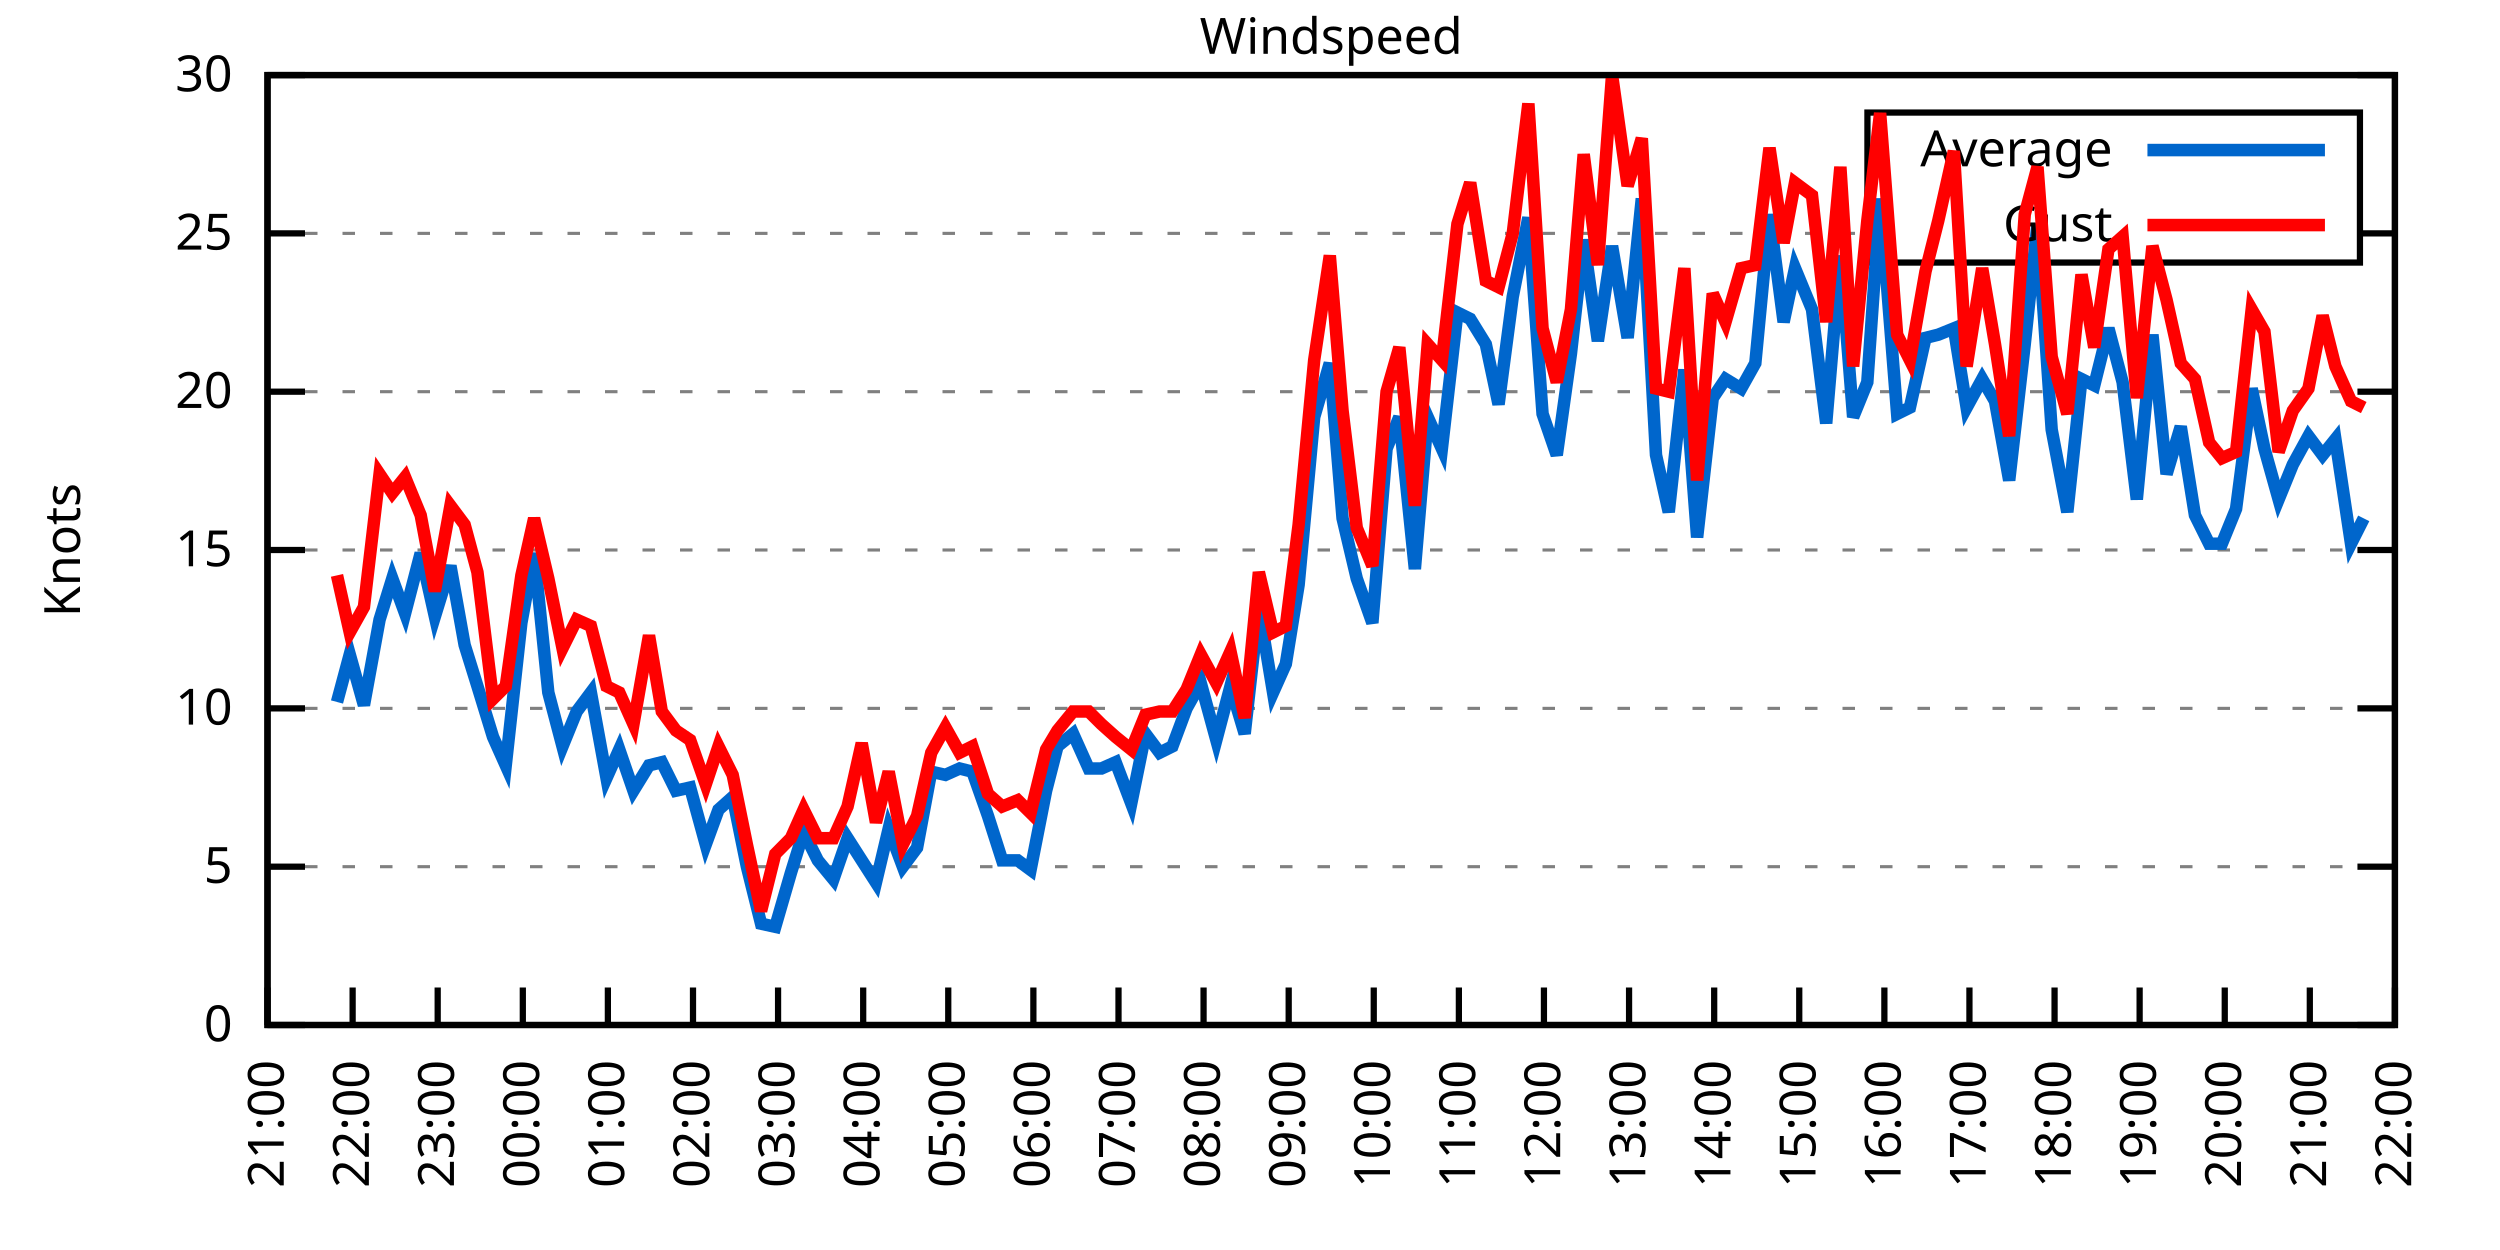
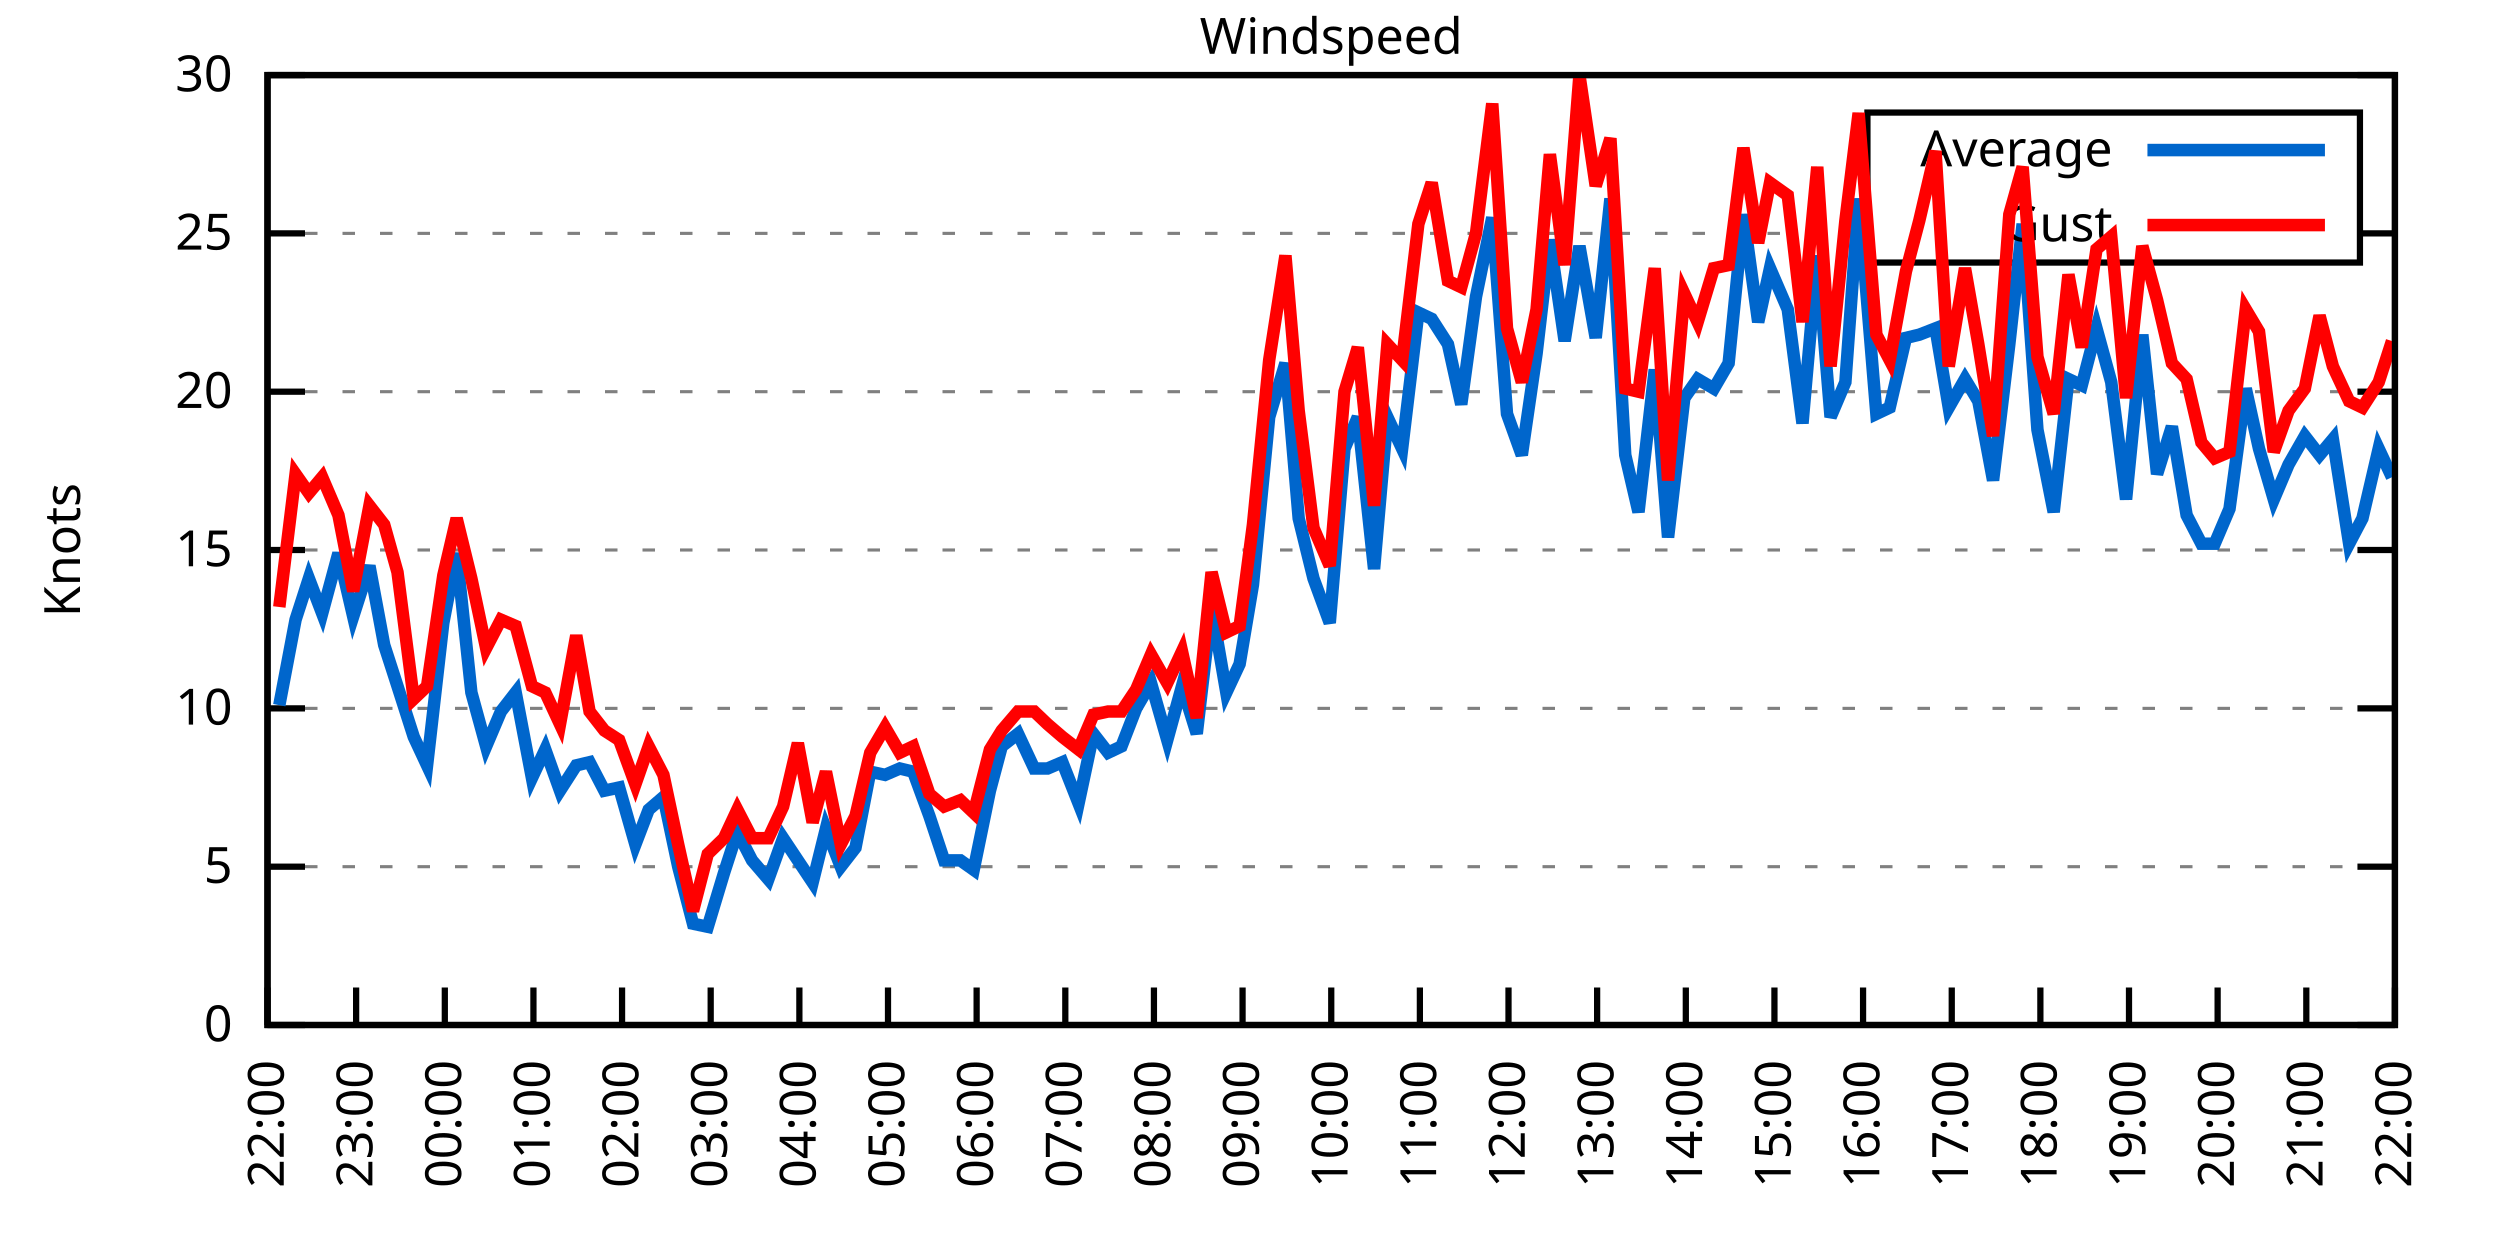
<svg xmlns="http://www.w3.org/2000/svg" xmlns:xlink="http://www.w3.org/1999/xlink" width="400" height="200" viewBox="0 0 400 200">
  <g id="gnuplot_canvas">
    <rect x="0" y="0" width="400" height="200" fill="none" />
    <defs>
      <circle id="gpDot" r="0.5" stroke-width="0.5" stroke="currentColor" />
      <path id="gpPt0" stroke-width="0.333" stroke="currentColor" d="M-1,0 h2 M0,-1 v2" />
      <path id="gpPt1" stroke-width="0.333" stroke="currentColor" d="M-1,-1 L1,1 M1,-1 L-1,1" />
      <path id="gpPt2" stroke-width="0.333" stroke="currentColor" d="M-1,0 L1,0 M0,-1 L0,1 M-1,-1 L1,1 M-1,1 L1,-1" />
      <rect id="gpPt3" stroke-width="0.333" stroke="currentColor" x="-1" y="-1" width="2" height="2" />
      <rect id="gpPt4" stroke-width="0.333" stroke="currentColor" fill="currentColor" x="-1" y="-1" width="2" height="2" />
      <circle id="gpPt5" stroke-width="0.333" stroke="currentColor" cx="0" cy="0" r="1" />
      <use xlink:href="#gpPt5" id="gpPt6" fill="currentColor" stroke="none" />
      <path id="gpPt7" stroke-width="0.333" stroke="currentColor" d="M0,-1.33 L-1.33,0.67 L1.33,0.67 z" />
      <use xlink:href="#gpPt7" id="gpPt8" fill="currentColor" stroke="none" />
      <use xlink:href="#gpPt7" id="gpPt9" stroke="currentColor" transform="rotate(180)" />
      <use xlink:href="#gpPt9" id="gpPt10" fill="currentColor" stroke="none" />
      <use xlink:href="#gpPt3" id="gpPt11" stroke="currentColor" transform="rotate(45)" />
      <use xlink:href="#gpPt11" id="gpPt12" fill="currentColor" stroke="none" />
      <path id="gpPt13" stroke-width="0.333" stroke="currentColor" d="M0,1.330 L1.265,0.411 L0.782,-1.067 L-0.782,-1.076 L-1.265,0.411 z" />
      <use xlink:href="#gpPt13" id="gpPt14" fill="currentColor" stroke="none" />
      <filter id="textbox" filterUnits="objectBoundingBox" x="0" y="0" height="1" width="1">
        <feFlood flood-color="white" flood-opacity="1" result="bgnd" />
        <feComposite in="SourceGraphic" in2="bgnd" operator="atop" />
      </filter>
      <filter id="greybox" filterUnits="objectBoundingBox" x="0" y="0" height="1" width="1">
        <feFlood flood-color="lightgrey" flood-opacity="1" result="grey" />
        <feComposite in="SourceGraphic" in2="grey" operator="atop" />
      </filter>
    </defs>
    <g fill="none" color="white" stroke="currentColor" stroke-width="1.00" stroke-linecap="butt" stroke-linejoin="miter">
</g>
    <g fill="none" color="black" stroke="currentColor" stroke-width="1.00" stroke-linecap="butt" stroke-linejoin="miter">
      <g stroke="none" shape-rendering="crispEdges">
        <polygon fill="rgb(255, 255, 255)" points="42.80,164.00 383.18,164.00 383.18,12.02 42.80,12.02 " />
      </g>
    </g>
    <g fill="none" color="black" stroke="currentColor" stroke-width="1.00" stroke-linecap="butt" stroke-linejoin="miter">
</g>
    <g fill="none" color="black" stroke="black" stroke-width="0.50" stroke-linecap="butt" stroke-linejoin="miter">
</g>
    <g fill="none" color="gray" stroke="currentColor" stroke-width="0.50" stroke-linecap="butt" stroke-linejoin="miter">
      <path stroke="gray" stroke-dasharray="2,4" class="gridline" d="M42.80,164.00 L383.19,164.00  " />
    </g>
    <g fill="none" color="gray" stroke="gray" stroke-width="1.00" stroke-linecap="butt" stroke-linejoin="miter">
</g>
    <g fill="none" color="black" stroke="currentColor" stroke-width="1.00" stroke-linecap="butt" stroke-linejoin="miter">
      <path stroke="black" d="M42.80,164.00 L48.80,164.00 M383.19,164.00 L377.19,164.00  " />
      <g transform="translate(37.20,166.60)" stroke="none" fill="black" font-family="Sans" font-size="8.00" text-anchor="end">
        <text>
          <tspan font-family="Sans"> 0</tspan>
        </text>
      </g>
    </g>
    <g fill="none" color="black" stroke="currentColor" stroke-width="1.00" stroke-linecap="butt" stroke-linejoin="miter">
</g>
    <g fill="none" color="black" stroke="black" stroke-width="0.50" stroke-linecap="butt" stroke-linejoin="miter">
</g>
    <g fill="none" color="gray" stroke="currentColor" stroke-width="0.50" stroke-linecap="butt" stroke-linejoin="miter">
      <path stroke="gray" stroke-dasharray="2,4" class="gridline" d="M42.80,138.67 L383.19,138.67  " />
    </g>
    <g fill="none" color="gray" stroke="gray" stroke-width="1.00" stroke-linecap="butt" stroke-linejoin="miter">
</g>
    <g fill="none" color="black" stroke="currentColor" stroke-width="1.00" stroke-linecap="butt" stroke-linejoin="miter">
      <path stroke="black" d="M42.80,138.67 L48.80,138.67 M383.19,138.67 L377.19,138.67  " />
      <g transform="translate(37.20,141.27)" stroke="none" fill="black" font-family="Sans" font-size="8.00" text-anchor="end">
        <text>
          <tspan font-family="Sans"> 5</tspan>
        </text>
      </g>
    </g>
    <g fill="none" color="black" stroke="currentColor" stroke-width="1.00" stroke-linecap="butt" stroke-linejoin="miter">
</g>
    <g fill="none" color="black" stroke="black" stroke-width="0.50" stroke-linecap="butt" stroke-linejoin="miter">
</g>
    <g fill="none" color="gray" stroke="currentColor" stroke-width="0.50" stroke-linecap="butt" stroke-linejoin="miter">
      <path stroke="gray" stroke-dasharray="2,4" class="gridline" d="M42.80,113.34 L383.19,113.34  " />
    </g>
    <g fill="none" color="gray" stroke="gray" stroke-width="1.00" stroke-linecap="butt" stroke-linejoin="miter">
</g>
    <g fill="none" color="black" stroke="currentColor" stroke-width="1.00" stroke-linecap="butt" stroke-linejoin="miter">
      <path stroke="black" d="M42.80,113.34 L48.80,113.34 M383.19,113.34 L377.19,113.34  " />
      <g transform="translate(37.20,115.94)" stroke="none" fill="black" font-family="Sans" font-size="8.00" text-anchor="end">
        <text>
          <tspan font-family="Sans"> 10</tspan>
        </text>
      </g>
    </g>
    <g fill="none" color="black" stroke="currentColor" stroke-width="1.00" stroke-linecap="butt" stroke-linejoin="miter">
</g>
    <g fill="none" color="black" stroke="black" stroke-width="0.50" stroke-linecap="butt" stroke-linejoin="miter">
</g>
    <g fill="none" color="gray" stroke="currentColor" stroke-width="0.50" stroke-linecap="butt" stroke-linejoin="miter">
      <path stroke="gray" stroke-dasharray="2,4" class="gridline" d="M42.80,88.00 L383.19,88.00  " />
    </g>
    <g fill="none" color="gray" stroke="gray" stroke-width="1.00" stroke-linecap="butt" stroke-linejoin="miter">
</g>
    <g fill="none" color="black" stroke="currentColor" stroke-width="1.00" stroke-linecap="butt" stroke-linejoin="miter">
      <path stroke="black" d="M42.80,88.00 L48.80,88.00 M383.19,88.00 L377.19,88.00  " />
      <g transform="translate(37.20,90.60)" stroke="none" fill="black" font-family="Sans" font-size="8.00" text-anchor="end">
        <text>
          <tspan font-family="Sans"> 15</tspan>
        </text>
      </g>
    </g>
    <g fill="none" color="black" stroke="currentColor" stroke-width="1.00" stroke-linecap="butt" stroke-linejoin="miter">
</g>
    <g fill="none" color="black" stroke="black" stroke-width="0.50" stroke-linecap="butt" stroke-linejoin="miter">
</g>
    <g fill="none" color="gray" stroke="currentColor" stroke-width="0.50" stroke-linecap="butt" stroke-linejoin="miter">
      <path stroke="gray" stroke-dasharray="2,4" class="gridline" d="M42.80,62.67 L383.19,62.67  " />
    </g>
    <g fill="none" color="gray" stroke="gray" stroke-width="1.00" stroke-linecap="butt" stroke-linejoin="miter">
</g>
    <g fill="none" color="black" stroke="currentColor" stroke-width="1.00" stroke-linecap="butt" stroke-linejoin="miter">
      <path stroke="black" d="M42.80,62.67 L48.80,62.67 M383.19,62.67 L377.19,62.67  " />
      <g transform="translate(37.20,65.27)" stroke="none" fill="black" font-family="Sans" font-size="8.00" text-anchor="end">
        <text>
          <tspan font-family="Sans"> 20</tspan>
        </text>
      </g>
    </g>
    <g fill="none" color="black" stroke="currentColor" stroke-width="1.00" stroke-linecap="butt" stroke-linejoin="miter">
</g>
    <g fill="none" color="black" stroke="black" stroke-width="0.50" stroke-linecap="butt" stroke-linejoin="miter">
</g>
    <g fill="none" color="gray" stroke="currentColor" stroke-width="0.50" stroke-linecap="butt" stroke-linejoin="miter">
      <path stroke="gray" stroke-dasharray="2,4" class="gridline" d="M42.80,37.34 L298.79,37.34 M377.59,37.34 L383.19,37.34  " />
    </g>
    <g fill="none" color="gray" stroke="gray" stroke-width="1.00" stroke-linecap="butt" stroke-linejoin="miter">
</g>
    <g fill="none" color="black" stroke="currentColor" stroke-width="1.00" stroke-linecap="butt" stroke-linejoin="miter">
      <path stroke="black" d="M42.80,37.34 L48.80,37.34 M383.19,37.34 L377.19,37.34  " />
      <g transform="translate(37.20,39.94)" stroke="none" fill="black" font-family="Sans" font-size="8.00" text-anchor="end">
        <text>
          <tspan font-family="Sans"> 25</tspan>
        </text>
      </g>
    </g>
    <g fill="none" color="black" stroke="currentColor" stroke-width="1.00" stroke-linecap="butt" stroke-linejoin="miter">
</g>
    <g fill="none" color="black" stroke="black" stroke-width="0.50" stroke-linecap="butt" stroke-linejoin="miter">
</g>
    <g fill="none" color="gray" stroke="currentColor" stroke-width="0.50" stroke-linecap="butt" stroke-linejoin="miter">
      <path stroke="gray" stroke-dasharray="2,4" class="gridline" d="M42.80,12.01 L383.19,12.01  " />
    </g>
    <g fill="none" color="gray" stroke="gray" stroke-width="1.00" stroke-linecap="butt" stroke-linejoin="miter">
</g>
    <g fill="none" color="black" stroke="currentColor" stroke-width="1.00" stroke-linecap="butt" stroke-linejoin="miter">
      <path stroke="black" d="M42.80,12.01 L48.80,12.01 M383.19,12.01 L377.19,12.01  " />
      <g transform="translate(37.20,14.61)" stroke="none" fill="black" font-family="Sans" font-size="8.00" text-anchor="end">
        <text>
          <tspan font-family="Sans"> 30</tspan>
        </text>
      </g>
    </g>
    <g fill="none" color="black" stroke="currentColor" stroke-width="1.00" stroke-linecap="butt" stroke-linejoin="miter">
      <path stroke="black" d="M42.80,164.00 L42.80,158.00  " />
      <g transform="translate(45.40,169.60) rotate(270.00)" stroke="none" fill="black" font-family="Sans" font-size="8.00" text-anchor="end">
        <text>
-           <tspan font-family="Sans">21:00</tspan>
-         </text>
-       </g>
-     </g>
-     <g fill="none" color="black" stroke="currentColor" stroke-width="1.00" stroke-linecap="butt" stroke-linejoin="miter">
-       <path stroke="black" d="M56.42,164.00 L56.42,158.00  " />
-       <g transform="translate(59.02,169.60) rotate(270.00)" stroke="none" fill="black" font-family="Sans" font-size="8.00" text-anchor="end">
-         <text>
          <tspan font-family="Sans">22:00</tspan>
        </text>
      </g>
    </g>
    <g fill="none" color="black" stroke="currentColor" stroke-width="1.00" stroke-linecap="butt" stroke-linejoin="miter">
-       <path stroke="black" d="M70.03,164.00 L70.03,158.00  " />
-       <g transform="translate(72.63,169.60) rotate(270.00)" stroke="none" fill="black" font-family="Sans" font-size="8.00" text-anchor="end">
+       <path stroke="black" d="M56.98,164.00 L56.98,158.00  " />
+       <g transform="translate(59.58,169.60) rotate(270.00)" stroke="none" fill="black" font-family="Sans" font-size="8.00" text-anchor="end">
        <text>
          <tspan font-family="Sans">23:00</tspan>
        </text>
      </g>
    </g>
    <g fill="none" color="black" stroke="currentColor" stroke-width="1.00" stroke-linecap="butt" stroke-linejoin="miter">
-       <path stroke="black" d="M83.65,164.00 L83.65,158.00  " />
-       <g transform="translate(86.25,169.60) rotate(270.00)" stroke="none" fill="black" font-family="Sans" font-size="8.00" text-anchor="end">
+       <path stroke="black" d="M71.17,164.00 L71.17,158.00  " />
+       <g transform="translate(73.77,169.60) rotate(270.00)" stroke="none" fill="black" font-family="Sans" font-size="8.00" text-anchor="end">
        <text>
          <tspan font-family="Sans">00:00</tspan>
        </text>
      </g>
    </g>
    <g fill="none" color="black" stroke="currentColor" stroke-width="1.00" stroke-linecap="butt" stroke-linejoin="miter">
-       <path stroke="black" d="M97.26,164.00 L97.26,158.00  " />
-       <g transform="translate(99.86,169.60) rotate(270.00)" stroke="none" fill="black" font-family="Sans" font-size="8.00" text-anchor="end">
+       <path stroke="black" d="M85.35,164.00 L85.35,158.00  " />
+       <g transform="translate(87.95,169.60) rotate(270.00)" stroke="none" fill="black" font-family="Sans" font-size="8.00" text-anchor="end">
        <text>
          <tspan font-family="Sans">01:00</tspan>
        </text>
      </g>
    </g>
    <g fill="none" color="black" stroke="currentColor" stroke-width="1.00" stroke-linecap="butt" stroke-linejoin="miter">
-       <path stroke="black" d="M110.88,164.00 L110.88,158.00  " />
-       <g transform="translate(113.48,169.60) rotate(270.00)" stroke="none" fill="black" font-family="Sans" font-size="8.00" text-anchor="end">
+       <path stroke="black" d="M99.53,164.00 L99.53,158.00  " />
+       <g transform="translate(102.13,169.60) rotate(270.00)" stroke="none" fill="black" font-family="Sans" font-size="8.00" text-anchor="end">
        <text>
          <tspan font-family="Sans">02:00</tspan>
        </text>
      </g>
    </g>
    <g fill="none" color="black" stroke="currentColor" stroke-width="1.00" stroke-linecap="butt" stroke-linejoin="miter">
-       <path stroke="black" d="M124.49,164.00 L124.49,158.00  " />
-       <g transform="translate(127.09,169.60) rotate(270.00)" stroke="none" fill="black" font-family="Sans" font-size="8.00" text-anchor="end">
+       <path stroke="black" d="M113.71,164.00 L113.71,158.00  " />
+       <g transform="translate(116.31,169.60) rotate(270.00)" stroke="none" fill="black" font-family="Sans" font-size="8.00" text-anchor="end">
        <text>
          <tspan font-family="Sans">03:00</tspan>
        </text>
      </g>
    </g>
    <g fill="none" color="black" stroke="currentColor" stroke-width="1.00" stroke-linecap="butt" stroke-linejoin="miter">
-       <path stroke="black" d="M138.11,164.00 L138.11,158.00  " />
-       <g transform="translate(140.71,169.60) rotate(270.00)" stroke="none" fill="black" font-family="Sans" font-size="8.00" text-anchor="end">
+       <path stroke="black" d="M127.90,164.00 L127.90,158.00  " />
+       <g transform="translate(130.50,169.60) rotate(270.00)" stroke="none" fill="black" font-family="Sans" font-size="8.00" text-anchor="end">
        <text>
          <tspan font-family="Sans">04:00</tspan>
        </text>
      </g>
    </g>
    <g fill="none" color="black" stroke="currentColor" stroke-width="1.00" stroke-linecap="butt" stroke-linejoin="miter">
-       <path stroke="black" d="M151.72,164.00 L151.72,158.00  " />
-       <g transform="translate(154.32,169.60) rotate(270.00)" stroke="none" fill="black" font-family="Sans" font-size="8.00" text-anchor="end">
+       <path stroke="black" d="M142.08,164.00 L142.08,158.00  " />
+       <g transform="translate(144.68,169.60) rotate(270.00)" stroke="none" fill="black" font-family="Sans" font-size="8.00" text-anchor="end">
        <text>
          <tspan font-family="Sans">05:00</tspan>
        </text>
      </g>
    </g>
    <g fill="none" color="black" stroke="currentColor" stroke-width="1.00" stroke-linecap="butt" stroke-linejoin="miter">
-       <path stroke="black" d="M165.34,164.00 L165.34,158.00  " />
-       <g transform="translate(167.94,169.60) rotate(270.00)" stroke="none" fill="black" font-family="Sans" font-size="8.00" text-anchor="end">
+       <path stroke="black" d="M156.26,164.00 L156.26,158.00  " />
+       <g transform="translate(158.86,169.60) rotate(270.00)" stroke="none" fill="black" font-family="Sans" font-size="8.00" text-anchor="end">
        <text>
          <tspan font-family="Sans">06:00</tspan>
        </text>
      </g>
    </g>
    <g fill="none" color="black" stroke="currentColor" stroke-width="1.00" stroke-linecap="butt" stroke-linejoin="miter">
-       <path stroke="black" d="M178.96,164.00 L178.96,158.00  " />
-       <g transform="translate(181.56,169.60) rotate(270.00)" stroke="none" fill="black" font-family="Sans" font-size="8.00" text-anchor="end">
+       <path stroke="black" d="M170.45,164.00 L170.45,158.00  " />
+       <g transform="translate(173.05,169.60) rotate(270.00)" stroke="none" fill="black" font-family="Sans" font-size="8.00" text-anchor="end">
        <text>
          <tspan font-family="Sans">07:00</tspan>
        </text>
      </g>
    </g>
    <g fill="none" color="black" stroke="currentColor" stroke-width="1.00" stroke-linecap="butt" stroke-linejoin="miter">
-       <path stroke="black" d="M192.57,164.00 L192.57,158.00  " />
-       <g transform="translate(195.17,169.60) rotate(270.00)" stroke="none" fill="black" font-family="Sans" font-size="8.00" text-anchor="end">
+       <path stroke="black" d="M184.63,164.00 L184.63,158.00  " />
+       <g transform="translate(187.23,169.60) rotate(270.00)" stroke="none" fill="black" font-family="Sans" font-size="8.00" text-anchor="end">
        <text>
          <tspan font-family="Sans">08:00</tspan>
        </text>
      </g>
    </g>
    <g fill="none" color="black" stroke="currentColor" stroke-width="1.00" stroke-linecap="butt" stroke-linejoin="miter">
-       <path stroke="black" d="M206.19,164.00 L206.19,158.00  " />
-       <g transform="translate(208.79,169.60) rotate(270.00)" stroke="none" fill="black" font-family="Sans" font-size="8.00" text-anchor="end">
+       <path stroke="black" d="M198.81,164.00 L198.81,158.00  " />
+       <g transform="translate(201.41,169.60) rotate(270.00)" stroke="none" fill="black" font-family="Sans" font-size="8.00" text-anchor="end">
        <text>
          <tspan font-family="Sans">09:00</tspan>
        </text>
      </g>
    </g>
    <g fill="none" color="black" stroke="currentColor" stroke-width="1.00" stroke-linecap="butt" stroke-linejoin="miter">
-       <path stroke="black" d="M219.80,164.00 L219.80,158.00  " />
-       <g transform="translate(222.40,169.60) rotate(270.00)" stroke="none" fill="black" font-family="Sans" font-size="8.00" text-anchor="end">
+       <path stroke="black" d="M213.00,164.00 L213.00,158.00  " />
+       <g transform="translate(215.60,169.60) rotate(270.00)" stroke="none" fill="black" font-family="Sans" font-size="8.00" text-anchor="end">
        <text>
          <tspan font-family="Sans">10:00</tspan>
        </text>
      </g>
    </g>
    <g fill="none" color="black" stroke="currentColor" stroke-width="1.00" stroke-linecap="butt" stroke-linejoin="miter">
-       <path stroke="black" d="M233.42,164.00 L233.42,158.00  " />
-       <g transform="translate(236.02,169.60) rotate(270.00)" stroke="none" fill="black" font-family="Sans" font-size="8.00" text-anchor="end">
+       <path stroke="black" d="M227.18,164.00 L227.18,158.00  " />
+       <g transform="translate(229.78,169.60) rotate(270.00)" stroke="none" fill="black" font-family="Sans" font-size="8.00" text-anchor="end">
        <text>
          <tspan font-family="Sans">11:00</tspan>
        </text>
      </g>
    </g>
    <g fill="none" color="black" stroke="currentColor" stroke-width="1.00" stroke-linecap="butt" stroke-linejoin="miter">
-       <path stroke="black" d="M247.03,164.00 L247.03,158.00  " />
-       <g transform="translate(249.63,169.60) rotate(270.00)" stroke="none" fill="black" font-family="Sans" font-size="8.00" text-anchor="end">
+       <path stroke="black" d="M241.36,164.00 L241.36,158.00  " />
+       <g transform="translate(243.96,169.60) rotate(270.00)" stroke="none" fill="black" font-family="Sans" font-size="8.00" text-anchor="end">
        <text>
          <tspan font-family="Sans">12:00</tspan>
        </text>
      </g>
    </g>
    <g fill="none" color="black" stroke="currentColor" stroke-width="1.00" stroke-linecap="butt" stroke-linejoin="miter">
-       <path stroke="black" d="M260.65,164.00 L260.65,158.00  " />
-       <g transform="translate(263.25,169.60) rotate(270.00)" stroke="none" fill="black" font-family="Sans" font-size="8.00" text-anchor="end">
+       <path stroke="black" d="M255.54,164.00 L255.54,158.00  " />
+       <g transform="translate(258.14,169.60) rotate(270.00)" stroke="none" fill="black" font-family="Sans" font-size="8.00" text-anchor="end">
        <text>
          <tspan font-family="Sans">13:00</tspan>
        </text>
      </g>
    </g>
    <g fill="none" color="black" stroke="currentColor" stroke-width="1.00" stroke-linecap="butt" stroke-linejoin="miter">
-       <path stroke="black" d="M274.27,164.00 L274.27,158.00  " />
-       <g transform="translate(276.87,169.60) rotate(270.00)" stroke="none" fill="black" font-family="Sans" font-size="8.00" text-anchor="end">
+       <path stroke="black" d="M269.73,164.00 L269.73,158.00  " />
+       <g transform="translate(272.33,169.60) rotate(270.00)" stroke="none" fill="black" font-family="Sans" font-size="8.00" text-anchor="end">
        <text>
          <tspan font-family="Sans">14:00</tspan>
        </text>
      </g>
    </g>
    <g fill="none" color="black" stroke="currentColor" stroke-width="1.00" stroke-linecap="butt" stroke-linejoin="miter">
-       <path stroke="black" d="M287.88,164.00 L287.88,158.00  " />
-       <g transform="translate(290.48,169.60) rotate(270.00)" stroke="none" fill="black" font-family="Sans" font-size="8.00" text-anchor="end">
+       <path stroke="black" d="M283.91,164.00 L283.91,158.00  " />
+       <g transform="translate(286.51,169.60) rotate(270.00)" stroke="none" fill="black" font-family="Sans" font-size="8.00" text-anchor="end">
        <text>
          <tspan font-family="Sans">15:00</tspan>
        </text>
      </g>
    </g>
    <g fill="none" color="black" stroke="currentColor" stroke-width="1.00" stroke-linecap="butt" stroke-linejoin="miter">
-       <path stroke="black" d="M301.50,164.00 L301.50,158.00  " />
-       <g transform="translate(304.10,169.60) rotate(270.00)" stroke="none" fill="black" font-family="Sans" font-size="8.00" text-anchor="end">
+       <path stroke="black" d="M298.09,164.00 L298.09,158.00  " />
+       <g transform="translate(300.69,169.60) rotate(270.00)" stroke="none" fill="black" font-family="Sans" font-size="8.00" text-anchor="end">
        <text>
          <tspan font-family="Sans">16:00</tspan>
        </text>
      </g>
    </g>
    <g fill="none" color="black" stroke="currentColor" stroke-width="1.00" stroke-linecap="butt" stroke-linejoin="miter">
-       <path stroke="black" d="M315.11,164.00 L315.11,158.00  " />
-       <g transform="translate(317.71,169.60) rotate(270.00)" stroke="none" fill="black" font-family="Sans" font-size="8.00" text-anchor="end">
+       <path stroke="black" d="M312.28,164.00 L312.28,158.00  " />
+       <g transform="translate(314.88,169.60) rotate(270.00)" stroke="none" fill="black" font-family="Sans" font-size="8.00" text-anchor="end">
        <text>
          <tspan font-family="Sans">17:00</tspan>
        </text>
      </g>
    </g>
    <g fill="none" color="black" stroke="currentColor" stroke-width="1.00" stroke-linecap="butt" stroke-linejoin="miter">
-       <path stroke="black" d="M328.73,164.00 L328.73,158.00  " />
-       <g transform="translate(331.33,169.60) rotate(270.00)" stroke="none" fill="black" font-family="Sans" font-size="8.00" text-anchor="end">
+       <path stroke="black" d="M326.46,164.00 L326.46,158.00  " />
+       <g transform="translate(329.06,169.60) rotate(270.00)" stroke="none" fill="black" font-family="Sans" font-size="8.00" text-anchor="end">
        <text>
          <tspan font-family="Sans">18:00</tspan>
        </text>
      </g>
    </g>
    <g fill="none" color="black" stroke="currentColor" stroke-width="1.00" stroke-linecap="butt" stroke-linejoin="miter">
-       <path stroke="black" d="M342.34,164.00 L342.34,158.00  " />
-       <g transform="translate(344.94,169.60) rotate(270.00)" stroke="none" fill="black" font-family="Sans" font-size="8.00" text-anchor="end">
+       <path stroke="black" d="M340.64,164.00 L340.64,158.00  " />
+       <g transform="translate(343.24,169.60) rotate(270.00)" stroke="none" fill="black" font-family="Sans" font-size="8.00" text-anchor="end">
        <text>
          <tspan font-family="Sans">19:00</tspan>
        </text>
      </g>
    </g>
    <g fill="none" color="black" stroke="currentColor" stroke-width="1.00" stroke-linecap="butt" stroke-linejoin="miter">
-       <path stroke="black" d="M355.96,164.00 L355.96,158.00  " />
-       <g transform="translate(358.56,169.60) rotate(270.00)" stroke="none" fill="black" font-family="Sans" font-size="8.00" text-anchor="end">
+       <path stroke="black" d="M354.82,164.00 L354.82,158.00  " />
+       <g transform="translate(357.42,169.60) rotate(270.00)" stroke="none" fill="black" font-family="Sans" font-size="8.00" text-anchor="end">
        <text>
          <tspan font-family="Sans">20:00</tspan>
        </text>
      </g>
    </g>
    <g fill="none" color="black" stroke="currentColor" stroke-width="1.00" stroke-linecap="butt" stroke-linejoin="miter">
-       <path stroke="black" d="M369.57,164.00 L369.57,158.00  " />
-       <g transform="translate(372.17,169.60) rotate(270.00)" stroke="none" fill="black" font-family="Sans" font-size="8.00" text-anchor="end">
+       <path stroke="black" d="M369.01,164.00 L369.01,158.00  " />
+       <g transform="translate(371.61,169.60) rotate(270.00)" stroke="none" fill="black" font-family="Sans" font-size="8.00" text-anchor="end">
        <text>
          <tspan font-family="Sans">21:00</tspan>
        </text>
      </g>
    </g>
    <g fill="none" color="black" stroke="currentColor" stroke-width="1.00" stroke-linecap="butt" stroke-linejoin="miter">
      <path stroke="black" d="M383.19,164.00 L383.19,158.00  " />
      <g transform="translate(385.79,169.60) rotate(270.00)" stroke="none" fill="black" font-family="Sans" font-size="8.00" text-anchor="end">
        <text>
          <tspan font-family="Sans">22:00</tspan>
        </text>
      </g>
    </g>
    <g fill="none" color="black" stroke="currentColor" stroke-width="1.00" stroke-linecap="butt" stroke-linejoin="miter">
</g>
    <g fill="none" color="black" stroke="currentColor" stroke-width="1.00" stroke-linecap="butt" stroke-linejoin="miter">
      <path stroke="black" d="M42.80,12.01 L42.80,164.00 L383.19,164.00 L383.19,12.01 L42.80,12.01 Z  " />
    </g>
    <g fill="none" color="black" stroke="currentColor" stroke-width="1.00" stroke-linecap="butt" stroke-linejoin="miter">
</g>
    <g fill="none" color="black" stroke="currentColor" stroke-width="1.00" stroke-linecap="butt" stroke-linejoin="miter">
      <path stroke="black" d="M298.79,42.01 L298.79,18.01 L377.59,18.01 L377.59,42.01 L298.79,42.01 Z  " />
    </g>
    <g id="Windspeed_plot_1">
      <g fill="none" color="white" stroke="black" stroke-width="2.00" stroke-linecap="butt" stroke-linejoin="miter">
</g>
      <g fill="none" color="black" stroke="currentColor" stroke-width="2.00" stroke-linecap="butt" stroke-linejoin="miter">
        <g transform="translate(337.99,26.61)" stroke="none" fill="black" font-family="Sans" font-size="8.00" text-anchor="end">
          <text>
            <tspan font-family="Sans">Average</tspan>
          </text>
        </g>
      </g>
      <g fill="none" color="black" stroke="currentColor" stroke-width="2.00" stroke-linecap="butt" stroke-linejoin="miter">
-         <path stroke="rgb(  0, 102, 204)" d="M343.59,24.01 L371.99,24.01 M53.92,112.32 L55.96,104.72 L58.23,112.83 L60.73,99.15 L62.77,92.56 L64.81,98.14   L67.31,88.51 L69.58,98.64 L72.07,90.54 L74.34,103.20 L76.39,109.79 L78.88,117.90 L80.92,122.46 L83.42,99.66   L85.46,88.51 L87.73,110.80 L90.00,119.42 L92.27,113.84 L94.54,110.80 L97.04,124.48 L99.08,119.92 L101.35,126.51   L103.84,122.46 L105.89,121.95 L108.15,126.51 L110.42,126.00 L112.92,135.12 L114.96,129.55 L117.23,127.52 L119.50,138.67   L121.77,147.79 L124.04,148.29 L126.54,139.68 L128.58,133.10 L130.85,137.66 L133.34,140.69 L135.61,134.11 L137.88,137.66   L140.15,141.20 L142.19,132.59 L144.46,138.67 L146.73,135.63 L149.00,123.47 L151.27,123.98 L153.54,122.96 L155.58,123.47   L158.08,130.56 L160.35,137.66 L162.84,137.66 L164.89,139.17 L167.38,126.51 L169.20,119.42 L171.69,117.39 L174.19,122.96   L176.23,122.96 L178.50,121.95 L181.00,128.54 L183.27,117.39 L185.54,120.43 L187.58,119.42 L189.85,113.34 L192.12,109.28   L194.61,118.40 L196.88,109.79 L199.15,117.39 L201.42,97.12 L203.69,110.80 L205.73,106.24 L207.78,93.58 L210.27,66.73   L212.77,58.11 L214.81,82.94 L217.08,92.56 L219.58,99.66 L221.85,71.79 L223.89,66.73 L226.38,91.04 L228.43,66.73   L230.70,71.79 L233.19,50.01 L235.23,51.02 L237.73,55.07 L239.77,64.70 L242.04,47.47 L244.54,34.81 L246.81,66.22   L249.08,72.81 L251.35,56.59 L253.39,38.35 L255.66,54.57 L257.93,39.37 L260.42,54.06 L262.69,31.77 L264.96,72.81   L267.00,81.93 L269.50,59.13 L271.54,85.98 L274.04,63.69 L276.08,60.65 L278.58,62.17 L280.85,58.11 L283.12,34.30   L285.38,51.53 L287.20,42.91 L289.92,49.50 L292.19,67.74 L294.46,40.89 L296.50,66.73 L298.77,61.15 L300.82,31.77   L303.54,66.22 L305.58,65.21 L308.08,54.06 L310.12,53.55 L312.62,52.54 L314.66,65.21 L317.15,60.65 L319.20,64.19   L321.47,76.86 L323.96,55.07 L326.00,35.82 L328.27,68.75 L330.77,81.93 L333.04,60.65 L335.08,61.66 L337.35,52.54   L339.62,61.15 L341.89,79.90 L344.39,53.55 L346.65,75.85 L348.92,68.25 L351.19,82.43 L353.46,86.99 L355.50,86.99   L357.77,81.42 L360.27,62.17 L362.31,71.79 L364.58,79.90 L366.85,74.33 L369.35,69.77 L371.62,72.81 L373.66,70.27   L376.16,86.99 L378.20,82.94  " />
+         <path stroke="rgb(  0, 102, 204)" d="M343.59,24.01 L371.99,24.01 M44.69,112.83 L47.29,99.15 L49.42,92.56 L51.55,98.14 L54.15,88.51 L56.51,98.64   L59.11,90.54 L61.47,103.20 L63.60,109.79 L66.20,117.90 L68.33,122.46 L70.93,99.66 L73.06,88.51 L75.42,110.80   L77.78,119.42 L80.15,113.84 L82.51,110.80 L85.11,124.48 L87.24,119.92 L89.60,126.51 L92.20,122.46 L94.33,121.95   L96.70,126.51 L99.06,126.00 L101.66,135.12 L103.79,129.55 L106.15,127.52 L108.51,138.67 L110.88,147.79 L113.24,148.29   L115.84,139.68 L117.97,133.10 L120.33,137.66 L122.93,140.69 L125.30,134.11 L127.66,137.66 L130.02,141.20 L132.15,132.59   L134.52,138.67 L136.88,135.63 L139.24,123.47 L141.61,123.98 L143.97,122.96 L146.10,123.47 L148.70,130.56 L151.06,137.66   L153.66,137.66 L155.79,139.17 L158.39,126.51 L160.28,119.42 L162.88,117.39 L165.48,122.96 L167.61,122.96 L169.97,121.95   L172.57,128.54 L174.94,117.39 L177.30,120.43 L179.43,119.42 L181.79,113.34 L184.16,109.28 L186.76,118.40 L189.12,109.79   L191.48,117.39 L193.85,97.12 L196.21,110.80 L198.34,106.24 L200.47,93.58 L203.07,66.73 L205.67,58.11 L207.79,82.94   L210.16,92.56 L212.76,99.66 L215.12,71.79 L217.25,66.73 L219.85,91.04 L221.98,66.73 L224.34,71.79 L226.94,50.01   L229.07,51.02 L231.67,55.07 L233.80,64.70 L236.16,47.47 L238.76,34.81 L241.12,66.22 L243.49,72.81 L245.85,56.59   L247.98,38.35 L250.34,54.57 L252.71,39.37 L255.31,54.06 L257.67,31.77 L260.04,72.81 L262.16,81.93 L264.76,59.13   L266.89,85.98 L269.49,63.69 L271.62,60.65 L274.22,62.17 L276.58,58.11 L278.95,34.30 L281.31,51.53 L283.20,42.91   L286.04,49.50 L288.40,67.74 L290.76,40.89 L292.89,66.73 L295.26,61.15 L297.38,31.77 L300.22,66.22 L302.35,65.21   L304.95,54.06 L307.08,53.55 L309.68,52.54 L311.80,65.21 L314.40,60.65 L316.53,64.19 L318.89,76.86 L321.49,55.07   L323.62,35.82 L325.99,68.75 L328.59,81.93 L330.95,60.65 L333.08,61.66 L335.44,52.54 L337.80,61.15 L340.17,79.90   L342.77,53.55 L345.13,75.85 L347.50,68.25 L349.86,82.43 L352.22,86.99 L354.35,86.99 L356.72,81.42 L359.32,62.17   L361.44,71.79 L363.81,79.90 L366.17,74.33 L368.77,69.77 L371.13,72.81 L373.26,70.27 L375.86,86.99 L377.99,82.94   L380.59,71.79 L382.72,76.35  " />
      </g>
    </g>
    <g id="Windspeed_plot_2">
      <g fill="none" color="black" stroke="currentColor" stroke-width="2.00" stroke-linecap="butt" stroke-linejoin="miter">
        <g transform="translate(337.99,38.61)" stroke="none" fill="black" font-family="Sans" font-size="8.00" text-anchor="end">
          <text>
            <tspan font-family="Sans">Gust</tspan>
          </text>
        </g>
      </g>
      <g fill="none" color="black" stroke="currentColor" stroke-width="2.00" stroke-linecap="butt" stroke-linejoin="miter">
-         <path stroke="rgb(255,   0,   0)" d="M343.59,36.01 L371.99,36.01 M53.92,92.06 L55.96,101.18 L58.23,97.12 L60.73,75.85 L62.77,78.89 L64.81,76.35   L67.31,82.43 L69.58,94.59 L72.07,80.91 L74.34,83.95 L76.39,91.55 L78.88,111.82 L80.92,109.79 L83.42,92.06   L85.46,82.94 L87.73,92.56 L90.00,103.71 L92.27,99.15 L94.54,100.16 L97.04,109.79 L99.08,110.80 L101.35,115.87   L103.84,101.68 L105.89,113.84 L108.15,116.88 L110.42,118.40 L112.92,125.50 L114.96,119.42 L117.23,123.98 L119.50,135.12   L121.77,145.76 L124.04,136.64 L126.54,134.11 L128.58,129.55 L130.85,134.11 L133.34,134.11 L135.61,129.04 L137.88,118.91   L140.15,131.58 L142.19,123.47 L144.46,135.12 L146.73,130.56 L149.00,120.43 L151.27,116.38 L153.54,120.43 L155.58,119.42   L158.08,127.02 L160.35,129.04 L162.84,128.03 L164.89,130.06 L167.38,119.92 L169.20,116.88 L171.69,113.84 L174.19,113.84   L176.23,115.87 L178.50,117.90 L181.00,119.92 L183.27,114.35 L185.54,113.84 L187.58,113.84 L189.85,110.30 L192.12,104.72   L194.61,109.28 L196.88,104.22 L199.15,114.86 L201.42,91.55 L203.69,101.18 L205.73,100.16 L207.78,83.95 L210.27,57.61   L212.77,40.89 L214.81,65.71 L217.08,84.46 L219.58,90.54 L221.85,62.67 L223.89,55.58 L226.38,80.91 L228.43,55.07   L230.70,57.61 L233.19,35.82 L235.23,29.24 L237.73,44.94 L239.77,45.95 L242.04,37.34 L244.54,16.57 L246.81,52.54   L249.08,61.15 L251.35,49.50 L253.39,24.68 L255.66,42.41 L257.93,12.01 L260.42,29.74 L262.69,22.14 L264.96,62.17   L267.00,62.67 L269.50,42.91 L271.54,76.86 L274.04,46.97 L276.08,51.53 L278.58,42.91 L280.85,42.41 L283.12,23.66   L285.38,38.86 L287.20,29.24 L289.92,31.26 L292.19,51.53 L294.46,26.70 L296.50,58.62 L298.77,35.32 L300.82,18.09   L303.54,53.55 L305.58,57.61 L308.08,43.42 L310.12,35.32 L312.62,24.17 L314.66,58.62 L317.15,42.91 L319.20,55.07   L321.47,69.77 L323.96,34.30 L326.00,26.70 L328.27,57.10 L330.77,66.22 L333.04,43.93 L335.08,55.58 L337.35,39.87   L339.62,37.85 L341.89,63.69 L344.39,39.37 L346.65,47.98 L348.92,58.11 L351.19,60.65 L353.46,70.78 L355.50,73.31   L357.77,72.30 L360.27,49.50 L362.31,53.05 L364.58,72.30 L366.85,65.71 L369.35,62.17 L371.62,50.51 L373.66,58.62   L376.16,64.19 L378.20,65.21  " />
+         <path stroke="rgb(255,   0,   0)" d="M343.59,36.01 L371.99,36.01 M44.69,97.12 L47.29,75.85 L49.42,78.89 L51.55,76.35 L54.15,82.43 L56.51,94.59   L59.11,80.91 L61.47,83.95 L63.60,91.55 L66.20,111.82 L68.33,109.79 L70.93,92.06 L73.06,82.94 L75.42,92.56   L77.78,103.71 L80.15,99.15 L82.51,100.16 L85.11,109.79 L87.24,110.80 L89.60,115.87 L92.20,101.68 L94.33,113.84   L96.70,116.88 L99.06,118.40 L101.66,125.50 L103.79,119.42 L106.15,123.98 L108.51,135.12 L110.88,145.76 L113.24,136.64   L115.84,134.11 L117.97,129.55 L120.33,134.11 L122.93,134.11 L125.30,129.04 L127.66,118.91 L130.02,131.58 L132.15,123.47   L134.52,135.12 L136.88,130.56 L139.24,120.43 L141.61,116.38 L143.97,120.43 L146.10,119.42 L148.70,127.02 L151.06,129.04   L153.66,128.03 L155.79,130.06 L158.39,119.92 L160.28,116.88 L162.88,113.84 L165.48,113.84 L167.61,115.87 L169.97,117.90   L172.57,119.92 L174.94,114.35 L177.30,113.84 L179.43,113.84 L181.79,110.30 L184.16,104.72 L186.76,109.28 L189.12,104.22   L191.48,114.86 L193.85,91.55 L196.21,101.18 L198.34,100.16 L200.47,83.95 L203.07,57.61 L205.67,40.89 L207.79,65.71   L210.16,84.46 L212.76,90.54 L215.12,62.67 L217.25,55.58 L219.85,80.91 L221.98,55.07 L224.34,57.61 L226.94,35.82   L229.07,29.24 L231.67,44.94 L233.80,45.95 L236.16,37.34 L238.76,16.57 L241.12,52.54 L243.49,61.15 L245.85,49.50   L247.98,24.68 L250.34,42.41 L252.71,12.01 L255.31,29.74 L257.67,22.14 L260.04,62.17 L262.16,62.67 L264.76,42.91   L266.89,76.86 L269.49,46.97 L271.62,51.53 L274.22,42.91 L276.58,42.41 L278.95,23.66 L281.31,38.86 L283.20,29.24   L286.04,31.26 L288.40,51.53 L290.76,26.70 L292.89,58.62 L295.26,35.32 L297.38,18.09 L300.22,53.55 L302.35,57.61   L304.95,43.42 L307.08,35.32 L309.68,24.17 L311.80,58.62 L314.40,42.91 L316.53,55.07 L318.89,69.77 L321.49,34.30   L323.62,26.70 L325.99,57.10 L328.59,66.22 L330.95,43.93 L333.08,55.58 L335.44,39.87 L337.80,37.85 L340.17,63.69   L342.77,39.37 L345.13,47.98 L347.50,58.11 L349.86,60.65 L352.22,70.78 L354.35,73.31 L356.72,72.30 L359.32,49.50   L361.44,53.05 L363.81,72.30 L366.17,65.71 L368.77,62.17 L371.13,50.51 L373.26,58.62 L375.86,64.19 L377.99,65.21   L380.59,61.15 L382.72,54.57  " />
      </g>
    </g>
    <g fill="none" color="black" stroke="currentColor" stroke-width="2.00" stroke-linecap="butt" stroke-linejoin="miter">
</g>
    <g fill="none" color="black" stroke="black" stroke-width="1.00" stroke-linecap="butt" stroke-linejoin="miter">
</g>
    <g fill="none" color="black" stroke="currentColor" stroke-width="1.00" stroke-linecap="butt" stroke-linejoin="miter">
      <path stroke="black" d="M42.80,12.01 L42.80,164.00 L383.19,164.00 L383.19,12.01 L42.80,12.01 Z  " />
      <g transform="translate(12.80,88.01) rotate(270.00)" stroke="none" fill="black" font-family="Sans" font-size="8.00" text-anchor="middle">
        <text>
          <tspan font-family="Sans">Knots</tspan>
        </text>
      </g>
    </g>
    <g fill="none" color="black" stroke="currentColor" stroke-width="1.00" stroke-linecap="butt" stroke-linejoin="miter">
</g>
    <g fill="none" color="black" stroke="currentColor" stroke-width="1.00" stroke-linecap="butt" stroke-linejoin="miter">
      <g transform="translate(212.99,8.61)" stroke="none" fill="black" font-family="Sans" font-size="8.00" text-anchor="middle">
        <text>
          <tspan font-family="Sans">Windspeed</tspan>
        </text>
      </g>
    </g>
    <g fill="none" color="black" stroke="currentColor" stroke-width="1.00" stroke-linecap="butt" stroke-linejoin="miter">
</g>
  </g>
</svg>
